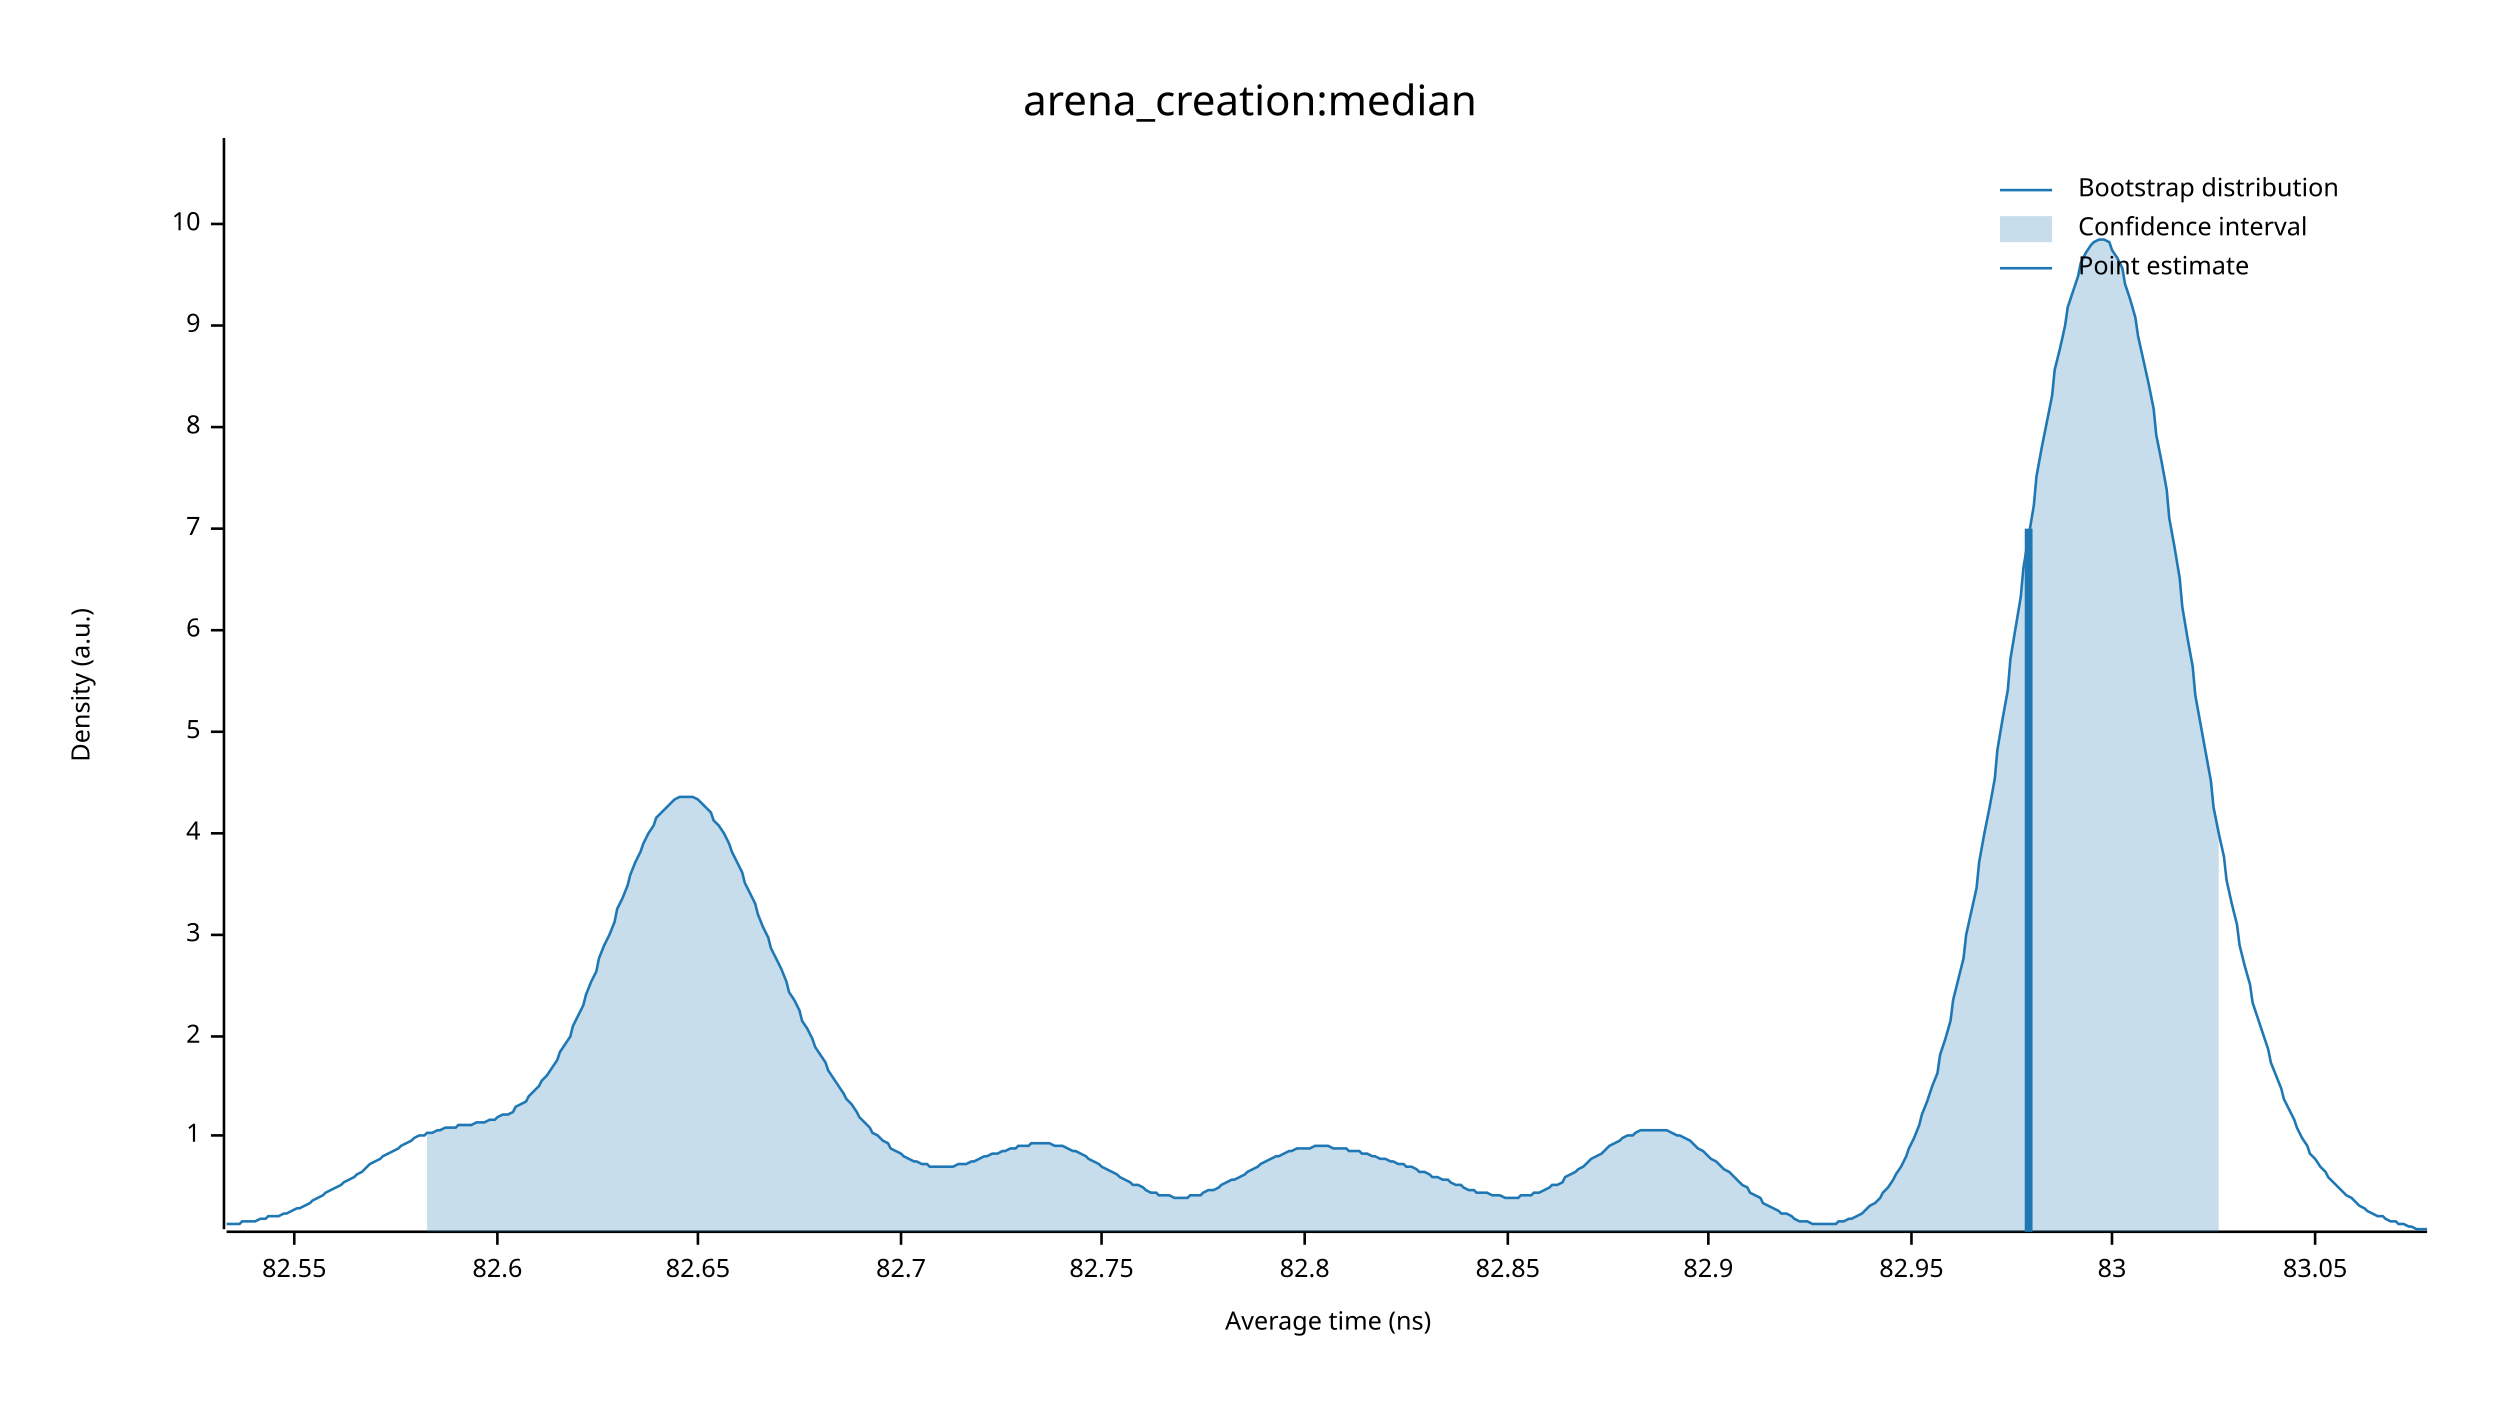
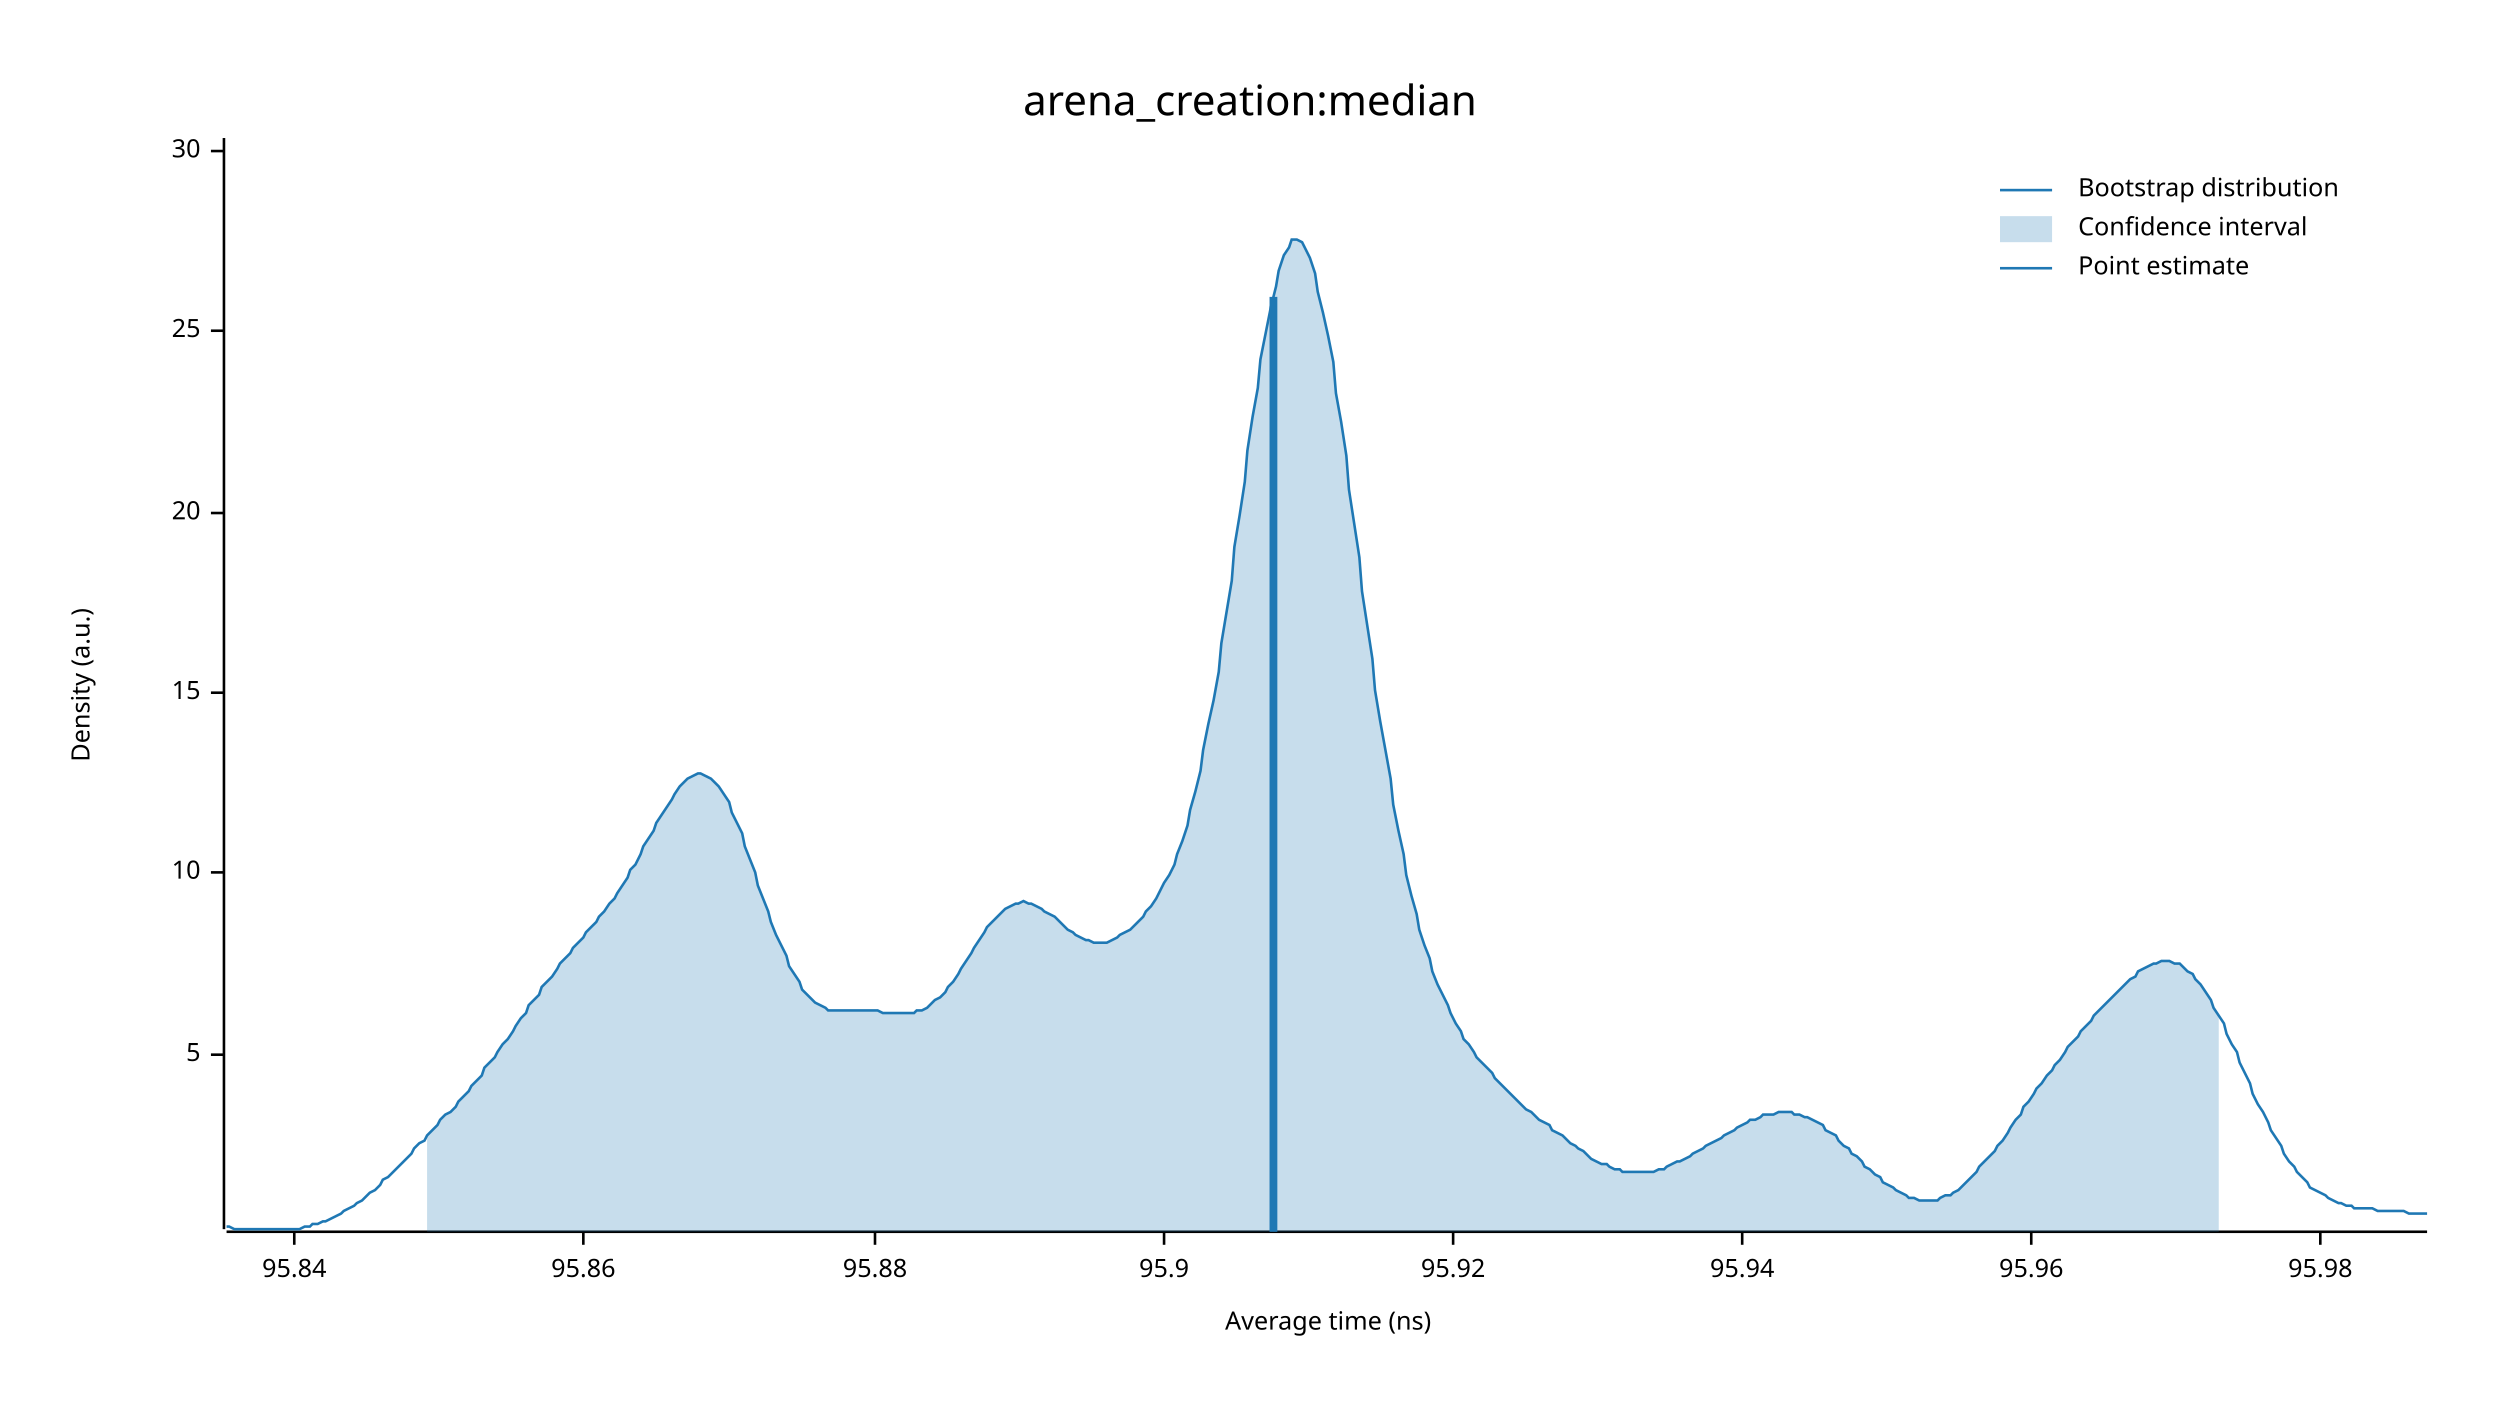
<svg xmlns="http://www.w3.org/2000/svg" width="960" height="540" viewBox="0 0 960 540">
  <text x="480" y="32" dy="0.76em" text-anchor="middle" font-family="sans-serif" font-size="16.129" opacity="1" fill="#000000">
arena_creation:median
</text>
  <text x="27" y="263" dy="0.76em" text-anchor="middle" font-family="sans-serif" font-size="9.677" opacity="1" fill="#000000" transform="rotate(270, 27, 263)">
Density (a.u.)
</text>
  <text x="510" y="513" dy="-0.5ex" text-anchor="middle" font-family="sans-serif" font-size="9.677" opacity="1" fill="#000000">
Average time (ns)
</text>
  <polyline fill="none" opacity="1" stroke="#000000" stroke-width="1" points="86,53 86,472 " />
-   <text x="77" y="436" dy="0.5ex" text-anchor="end" font-family="sans-serif" font-size="9.677" opacity="1" fill="#000000">
- 1
- </text>
-   <polyline fill="none" opacity="1" stroke="#000000" stroke-width="1" points="81,436 86,436 " />
-   <text x="77" y="398" dy="0.5ex" text-anchor="end" font-family="sans-serif" font-size="9.677" opacity="1" fill="#000000">
- 2
- </text>
-   <polyline fill="none" opacity="1" stroke="#000000" stroke-width="1" points="81,398 86,398 " />
-   <text x="77" y="359" dy="0.5ex" text-anchor="end" font-family="sans-serif" font-size="9.677" opacity="1" fill="#000000">
- 3
- </text>
-   <polyline fill="none" opacity="1" stroke="#000000" stroke-width="1" points="81,359 86,359 " />
-   <text x="77" y="320" dy="0.5ex" text-anchor="end" font-family="sans-serif" font-size="9.677" opacity="1" fill="#000000">
- 4
- </text>
-   <polyline fill="none" opacity="1" stroke="#000000" stroke-width="1" points="81,320 86,320 " />
-   <text x="77" y="281" dy="0.5ex" text-anchor="end" font-family="sans-serif" font-size="9.677" opacity="1" fill="#000000">
+   <text x="77" y="405" dy="0.5ex" text-anchor="end" font-family="sans-serif" font-size="9.677" opacity="1" fill="#000000">
5
</text>
-   <polyline fill="none" opacity="1" stroke="#000000" stroke-width="1" points="81,281 86,281 " />
-   <text x="77" y="242" dy="0.5ex" text-anchor="end" font-family="sans-serif" font-size="9.677" opacity="1" fill="#000000">
- 6
- </text>
-   <polyline fill="none" opacity="1" stroke="#000000" stroke-width="1" points="81,242 86,242 " />
-   <text x="77" y="203" dy="0.5ex" text-anchor="end" font-family="sans-serif" font-size="9.677" opacity="1" fill="#000000">
- 7
- </text>
-   <polyline fill="none" opacity="1" stroke="#000000" stroke-width="1" points="81,203 86,203 " />
-   <text x="77" y="164" dy="0.5ex" text-anchor="end" font-family="sans-serif" font-size="9.677" opacity="1" fill="#000000">
- 8
- </text>
-   <polyline fill="none" opacity="1" stroke="#000000" stroke-width="1" points="81,164 86,164 " />
-   <text x="77" y="125" dy="0.5ex" text-anchor="end" font-family="sans-serif" font-size="9.677" opacity="1" fill="#000000">
- 9
- </text>
-   <polyline fill="none" opacity="1" stroke="#000000" stroke-width="1" points="81,125 86,125 " />
-   <text x="77" y="86" dy="0.5ex" text-anchor="end" font-family="sans-serif" font-size="9.677" opacity="1" fill="#000000">
+   <polyline fill="none" opacity="1" stroke="#000000" stroke-width="1" points="81,405 86,405 " />
+   <text x="77" y="335" dy="0.5ex" text-anchor="end" font-family="sans-serif" font-size="9.677" opacity="1" fill="#000000">
10
</text>
-   <polyline fill="none" opacity="1" stroke="#000000" stroke-width="1" points="81,86 86,86 " />
+   <polyline fill="none" opacity="1" stroke="#000000" stroke-width="1" points="81,335 86,335 " />
+   <text x="77" y="266" dy="0.5ex" text-anchor="end" font-family="sans-serif" font-size="9.677" opacity="1" fill="#000000">
+ 15
+ </text>
+   <polyline fill="none" opacity="1" stroke="#000000" stroke-width="1" points="81,266 86,266 " />
+   <text x="77" y="197" dy="0.5ex" text-anchor="end" font-family="sans-serif" font-size="9.677" opacity="1" fill="#000000">
+ 20
+ </text>
+   <polyline fill="none" opacity="1" stroke="#000000" stroke-width="1" points="81,197 86,197 " />
+   <text x="77" y="127" dy="0.5ex" text-anchor="end" font-family="sans-serif" font-size="9.677" opacity="1" fill="#000000">
+ 25
+ </text>
+   <polyline fill="none" opacity="1" stroke="#000000" stroke-width="1" points="81,127 86,127 " />
+   <text x="77" y="58" dy="0.5ex" text-anchor="end" font-family="sans-serif" font-size="9.677" opacity="1" fill="#000000">
+ 30
+ </text>
+   <polyline fill="none" opacity="1" stroke="#000000" stroke-width="1" points="81,58 86,58 " />
  <polyline fill="none" opacity="1" stroke="#000000" stroke-width="1" points="87,473 932,473 " />
  <text x="113" y="483" dy="0.76em" text-anchor="middle" font-family="sans-serif" font-size="9.677" opacity="1" fill="#000000">
- 82.55
+ 95.84
</text>
  <polyline fill="none" opacity="1" stroke="#000000" stroke-width="1" points="113,473 113,478 " />
-   <text x="191" y="483" dy="0.76em" text-anchor="middle" font-family="sans-serif" font-size="9.677" opacity="1" fill="#000000">
- 82.6
+   <text x="224" y="483" dy="0.76em" text-anchor="middle" font-family="sans-serif" font-size="9.677" opacity="1" fill="#000000">
+ 95.86
</text>
-   <polyline fill="none" opacity="1" stroke="#000000" stroke-width="1" points="191,473 191,478 " />
-   <text x="268" y="483" dy="0.76em" text-anchor="middle" font-family="sans-serif" font-size="9.677" opacity="1" fill="#000000">
- 82.65
+   <polyline fill="none" opacity="1" stroke="#000000" stroke-width="1" points="224,473 224,478 " />
+   <text x="336" y="483" dy="0.76em" text-anchor="middle" font-family="sans-serif" font-size="9.677" opacity="1" fill="#000000">
+ 95.88
</text>
-   <polyline fill="none" opacity="1" stroke="#000000" stroke-width="1" points="268,473 268,478 " />
-   <text x="346" y="483" dy="0.76em" text-anchor="middle" font-family="sans-serif" font-size="9.677" opacity="1" fill="#000000">
- 82.7
+   <polyline fill="none" opacity="1" stroke="#000000" stroke-width="1" points="336,473 336,478 " />
+   <text x="447" y="483" dy="0.76em" text-anchor="middle" font-family="sans-serif" font-size="9.677" opacity="1" fill="#000000">
+ 95.9
</text>
-   <polyline fill="none" opacity="1" stroke="#000000" stroke-width="1" points="346,473 346,478 " />
-   <text x="423" y="483" dy="0.76em" text-anchor="middle" font-family="sans-serif" font-size="9.677" opacity="1" fill="#000000">
- 82.75
+   <polyline fill="none" opacity="1" stroke="#000000" stroke-width="1" points="447,473 447,478 " />
+   <text x="558" y="483" dy="0.76em" text-anchor="middle" font-family="sans-serif" font-size="9.677" opacity="1" fill="#000000">
+ 95.92
</text>
-   <polyline fill="none" opacity="1" stroke="#000000" stroke-width="1" points="423,473 423,478 " />
-   <text x="501" y="483" dy="0.76em" text-anchor="middle" font-family="sans-serif" font-size="9.677" opacity="1" fill="#000000">
- 82.8
+   <polyline fill="none" opacity="1" stroke="#000000" stroke-width="1" points="558,473 558,478 " />
+   <text x="669" y="483" dy="0.76em" text-anchor="middle" font-family="sans-serif" font-size="9.677" opacity="1" fill="#000000">
+ 95.94
</text>
-   <polyline fill="none" opacity="1" stroke="#000000" stroke-width="1" points="501,473 501,478 " />
-   <text x="579" y="483" dy="0.76em" text-anchor="middle" font-family="sans-serif" font-size="9.677" opacity="1" fill="#000000">
- 82.85
+   <polyline fill="none" opacity="1" stroke="#000000" stroke-width="1" points="669,473 669,478 " />
+   <text x="780" y="483" dy="0.76em" text-anchor="middle" font-family="sans-serif" font-size="9.677" opacity="1" fill="#000000">
+ 95.96
</text>
-   <polyline fill="none" opacity="1" stroke="#000000" stroke-width="1" points="579,473 579,478 " />
-   <text x="656" y="483" dy="0.76em" text-anchor="middle" font-family="sans-serif" font-size="9.677" opacity="1" fill="#000000">
- 82.9
+   <polyline fill="none" opacity="1" stroke="#000000" stroke-width="1" points="780,473 780,478 " />
+   <text x="891" y="483" dy="0.76em" text-anchor="middle" font-family="sans-serif" font-size="9.677" opacity="1" fill="#000000">
+ 95.98
</text>
-   <polyline fill="none" opacity="1" stroke="#000000" stroke-width="1" points="656,473 656,478 " />
-   <text x="734" y="483" dy="0.76em" text-anchor="middle" font-family="sans-serif" font-size="9.677" opacity="1" fill="#000000">
- 82.95
- </text>
-   <polyline fill="none" opacity="1" stroke="#000000" stroke-width="1" points="734,473 734,478 " />
-   <text x="811" y="483" dy="0.76em" text-anchor="middle" font-family="sans-serif" font-size="9.677" opacity="1" fill="#000000">
- 83
- </text>
-   <polyline fill="none" opacity="1" stroke="#000000" stroke-width="1" points="811,473 811,478 " />
-   <text x="889" y="483" dy="0.76em" text-anchor="middle" font-family="sans-serif" font-size="9.677" opacity="1" fill="#000000">
- 83.05
- </text>
-   <polyline fill="none" opacity="1" stroke="#000000" stroke-width="1" points="889,473 889,478 " />
-   <polyline fill="none" opacity="1" stroke="#1F78B4" stroke-width="1" points="87,470 88,470 90,470 92,470 93,469 95,469 97,469 98,469 100,468 102,468 103,467 105,467 107,467 109,466 110,466 112,465 114,464 115,464 117,463 119,462 120,461 122,460 124,459 125,458 127,457 129,456 131,455 132,454 134,453 136,452 137,451 139,450 141,448 142,447 144,446 146,445 147,444 149,443 151,442 153,441 154,440 156,439 158,438 159,437 161,436 163,436 164,435 166,435 168,434 169,434 171,433 173,433 175,433 176,432 178,432 180,432 181,432 183,431 185,431 186,431 188,430 190,430 191,429 193,428 195,428 197,427 198,425 200,424 202,423 203,421 205,419 207,417 208,415 210,413 212,410 214,407 215,404 217,401 219,398 220,394 222,390 224,386 225,382 227,377 229,373 230,368 232,363 234,359 236,354 237,349 239,345 241,340 242,336 244,331 246,327 247,324 249,320 251,317 252,314 254,312 256,310 258,308 259,307 261,306 263,306 264,306 266,306 268,307 269,308 271,310 273,312 274,315 276,317 278,320 280,324 281,327 283,331 285,335 286,339 288,343 290,347 291,351 293,356 295,360 296,364 298,368 300,372 302,377 303,381 305,384 307,388 308,392 310,395 312,399 313,402 315,405 317,408 318,411 320,414 322,417 324,420 325,422 327,424 329,427 330,429 332,431 334,433 335,435 337,436 339,438 341,439 342,441 344,442 346,443 347,444 349,445 351,446 352,446 354,447 356,447 357,448 359,448 361,448 363,448 364,448 366,448 368,447 369,447 371,447 373,446 374,446 376,445 378,444 379,444 381,443 383,443 385,442 386,442 388,441 390,441 391,440 393,440 395,440 396,439 398,439 400,439 401,439 403,439 405,440 407,440 408,440 410,441 412,442 413,442 415,443 417,444 418,445 420,446 422,447 423,448 425,449 427,450 429,451 430,452 432,453 434,454 435,455 437,455 439,456 440,457 442,458 444,458 445,459 447,459 449,459 451,460 452,460 454,460 456,460 457,459 459,459 461,459 462,458 464,457 466,457 468,456 469,455 471,454 473,453 474,453 476,452 478,451 479,450 481,449 483,448 484,447 486,446 488,445 490,444 491,444 493,443 495,442 496,442 498,441 500,441 501,441 503,441 505,440 506,440 508,440 510,440 512,441 513,441 515,441 517,441 518,442 520,442 522,442 523,443 525,443 527,444 528,444 530,445 532,445 534,446 535,446 537,447 539,447 540,448 542,448 544,449 545,450 547,450 549,451 550,452 552,452 554,453 556,453 557,454 559,455 561,455 562,456 564,457 566,457 567,458 569,458 571,458 573,459 574,459 576,459 578,460 579,460 581,460 583,460 584,459 586,459 588,459 589,458 591,458 593,457 595,456 596,455 598,455 600,454 601,452 603,451 605,450 606,449 608,448 610,446 611,445 613,444 615,443 617,441 618,440 620,439 622,438 623,437 625,436 627,436 628,435 630,434 632,434 633,434 635,434 637,434 639,434 640,434 642,435 644,436 645,436 647,437 649,438 650,439 652,441 654,442 655,443 657,445 659,446 661,448 662,449 664,450 666,452 667,453 669,455 671,456 672,458 674,459 676,460 677,462 679,463 681,464 683,465 684,466 686,466 688,467 689,468 691,469 693,469 694,469 696,470 698,470 700,470 701,470 703,470 705,470 706,469 708,469 710,468 711,468 713,467 715,466 716,465 718,463 720,462 722,460 723,458 725,456 727,453 728,451 730,448 732,444 733,441 735,437 737,432 738,428 740,423 742,417 744,412 745,405 747,399 749,392 750,384 752,376 754,368 755,359 757,350 759,341 760,331 762,320 764,310 766,299 767,288 769,276 771,265 772,253 774,241 776,229 777,218 779,206 781,194 782,183 784,172 786,162 788,152 789,142 791,134 793,125 794,118 796,112 798,106 799,101 801,97 803,94 804,93 806,92 808,92 810,93 811,96 813,99 815,103 816,109 818,115 820,122 821,129 823,138 825,147 827,157 828,167 830,177 832,188 833,199 835,210 837,222 838,233 840,245 842,256 843,267 845,278 847,289 849,300 850,310 852,320 854,329 855,338 857,347 859,355 860,363 862,371 864,378 865,385 867,391 869,397 871,403 872,408 874,413 876,418 877,422 879,426 881,430 882,433 884,437 886,440 887,443 889,445 891,448 893,450 894,452 896,454 898,456 899,457 901,459 903,460 904,461 906,463 908,464 909,465 911,466 913,467 915,467 916,468 918,469 920,469 921,470 923,470 925,471 926,471 928,472 930,472 932,472 " />
-   <polygon opacity="0.25" fill="#1F78B4" points="164,435 166,435 168,434 169,434 171,433 173,433 175,433 176,432 178,432 180,432 181,432 183,431 185,431 186,431 188,430 190,430 191,429 193,428 195,428 197,427 198,425 200,424 202,423 203,421 205,419 207,417 208,415 210,413 212,410 214,407 215,404 217,401 219,398 220,394 222,390 224,386 225,382 227,377 229,373 230,368 232,363 234,359 236,354 237,349 239,345 241,340 242,336 244,331 246,327 247,324 249,320 251,317 252,314 254,312 256,310 258,308 259,307 261,306 263,306 264,306 266,306 268,307 269,308 271,310 273,312 274,315 276,317 278,320 280,324 281,327 283,331 285,335 286,339 288,343 290,347 291,351 293,356 295,360 296,364 298,368 300,372 302,377 303,381 305,384 307,388 308,392 310,395 312,399 313,402 315,405 317,408 318,411 320,414 322,417 324,420 325,422 327,424 329,427 330,429 332,431 334,433 335,435 337,436 339,438 341,439 342,441 344,442 346,443 347,444 349,445 351,446 352,446 354,447 356,447 357,448 359,448 361,448 363,448 364,448 366,448 368,447 369,447 371,447 373,446 374,446 376,445 378,444 379,444 381,443 383,443 385,442 386,442 388,441 390,441 391,440 393,440 395,440 396,439 398,439 400,439 401,439 403,439 405,440 407,440 408,440 410,441 412,442 413,442 415,443 417,444 418,445 420,446 422,447 423,448 425,449 427,450 429,451 430,452 432,453 434,454 435,455 437,455 439,456 440,457 442,458 444,458 445,459 447,459 449,459 451,460 452,460 454,460 456,460 457,459 459,459 461,459 462,458 464,457 466,457 468,456 469,455 471,454 473,453 474,453 476,452 478,451 479,450 481,449 483,448 484,447 486,446 488,445 490,444 491,444 493,443 495,442 496,442 498,441 500,441 501,441 503,441 505,440 506,440 508,440 510,440 512,441 513,441 515,441 517,441 518,442 520,442 522,442 523,443 525,443 527,444 528,444 530,445 532,445 534,446 535,446 537,447 539,447 540,448 542,448 544,449 545,450 547,450 549,451 550,452 552,452 554,453 556,453 557,454 559,455 561,455 562,456 564,457 566,457 567,458 569,458 571,458 573,459 574,459 576,459 578,460 579,460 581,460 583,460 584,459 586,459 588,459 589,458 591,458 593,457 595,456 596,455 598,455 600,454 601,452 603,451 605,450 606,449 608,448 610,446 611,445 613,444 615,443 617,441 618,440 620,439 622,438 623,437 625,436 627,436 628,435 630,434 632,434 633,434 635,434 637,434 639,434 640,434 642,435 644,436 645,436 647,437 649,438 650,439 652,441 654,442 655,443 657,445 659,446 661,448 662,449 664,450 666,452 667,453 669,455 671,456 672,458 674,459 676,460 677,462 679,463 681,464 683,465 684,466 686,466 688,467 689,468 691,469 693,469 694,469 696,470 698,470 700,470 701,470 703,470 705,470 706,469 708,469 710,468 711,468 713,467 715,466 716,465 718,463 720,462 722,460 723,458 725,456 727,453 728,451 730,448 732,444 733,441 735,437 737,432 738,428 740,423 742,417 744,412 745,405 747,399 749,392 750,384 752,376 754,368 755,359 757,350 759,341 760,331 762,320 764,310 766,299 767,288 769,276 771,265 772,253 774,241 776,229 777,218 779,206 781,194 782,183 784,172 786,162 788,152 789,142 791,134 793,125 794,118 796,112 798,106 799,101 801,97 803,94 804,93 806,92 808,92 810,93 811,96 813,99 815,103 816,109 818,115 820,122 821,129 823,138 825,147 827,157 828,167 830,177 832,188 833,199 835,210 837,222 838,233 840,245 842,256 843,267 845,278 847,289 849,300 850,310 852,320 852,473 164,473 " />
-   <polyline fill="none" opacity="1" stroke="#1F78B4" stroke-width="3" points="779,473 779,203 " />
+   <polyline fill="none" opacity="1" stroke="#000000" stroke-width="1" points="891,473 891,478 " />
+   <polyline fill="none" opacity="1" stroke="#1F78B4" stroke-width="1" points="87,471 88,471 90,472 92,472 93,472 95,472 97,472 98,472 100,472 102,472 103,472 105,472 107,472 109,472 110,472 112,472 114,472 115,472 117,471 119,471 120,470 122,470 124,469 125,469 127,468 129,467 131,466 132,465 134,464 136,463 137,462 139,461 141,459 142,458 144,457 146,455 147,453 149,452 151,450 153,448 154,447 156,445 158,443 159,441 161,439 163,438 164,436 166,434 168,432 169,430 171,428 173,427 175,425 176,423 178,421 180,419 181,417 183,415 185,413 186,410 188,408 190,406 191,404 193,401 195,399 197,396 198,394 200,391 202,389 203,386 205,384 207,382 208,379 210,377 212,375 214,372 215,370 217,368 219,366 220,364 222,362 224,360 225,358 227,356 229,354 230,352 232,350 234,347 236,345 237,343 239,340 241,337 242,334 244,332 246,328 247,325 249,322 251,319 252,316 254,313 256,310 258,307 259,305 261,302 263,300 264,299 266,298 268,297 269,297 271,298 273,299 274,300 276,302 278,305 280,308 281,312 283,316 285,320 286,325 288,330 290,335 291,340 293,345 295,350 296,354 298,359 300,363 302,367 303,371 305,374 307,377 308,380 310,382 312,384 313,385 315,386 317,387 318,388 320,388 322,388 324,388 325,388 327,388 329,388 330,388 332,388 334,388 335,388 337,388 339,389 341,389 342,389 344,389 346,389 347,389 349,389 351,389 352,388 354,388 356,387 357,386 359,384 361,383 363,381 364,379 366,377 368,374 369,372 371,369 373,366 374,364 376,361 378,358 379,356 381,354 383,352 385,350 386,349 388,348 390,347 391,347 393,346 395,347 396,347 398,348 400,349 401,350 403,351 405,352 407,354 408,355 410,357 412,358 413,359 415,360 417,361 418,361 420,362 422,362 423,362 425,362 427,361 429,360 430,359 432,358 434,357 435,356 437,354 439,352 440,350 442,348 444,345 445,343 447,339 449,336 451,332 452,328 454,323 456,317 457,311 459,304 461,296 462,288 464,278 466,269 468,258 469,247 471,235 473,223 474,210 476,198 478,185 479,173 481,160 483,149 484,138 486,128 488,118 490,110 491,104 493,98 495,95 496,92 498,92 500,93 501,95 503,99 505,105 506,112 508,120 510,129 512,139 513,151 515,162 517,175 518,188 520,201 522,214 523,227 525,240 527,253 528,265 530,277 532,288 534,299 535,309 537,319 539,328 540,336 542,344 544,351 545,357 547,363 549,368 550,373 552,378 554,382 556,386 557,389 559,393 561,396 562,399 564,401 566,404 567,406 569,408 571,410 573,412 574,414 576,416 578,418 579,419 581,421 583,423 584,424 586,426 588,427 589,428 591,430 593,431 595,432 596,434 598,435 600,436 601,437 603,439 605,440 606,441 608,442 610,444 611,445 613,446 615,447 617,447 618,448 620,449 622,449 623,450 625,450 627,450 628,450 630,450 632,450 633,450 635,450 637,449 639,449 640,448 642,447 644,446 645,446 647,445 649,444 650,443 652,442 654,441 655,440 657,439 659,438 661,437 662,436 664,435 666,434 667,433 669,432 671,431 672,430 674,430 676,429 677,428 679,428 681,428 683,427 684,427 686,427 688,427 689,428 691,428 693,429 694,429 696,430 698,431 700,432 701,434 703,435 705,436 706,438 708,440 710,441 711,443 713,444 715,446 716,448 718,449 720,451 722,452 723,454 725,455 727,456 728,457 730,458 732,459 733,460 735,460 737,461 738,461 740,461 742,461 744,461 745,460 747,459 749,459 750,458 752,457 754,455 755,454 757,452 759,450 760,448 762,446 764,444 766,442 767,440 769,438 771,435 772,433 774,430 776,428 777,425 779,423 781,420 782,418 784,416 786,413 788,411 789,409 791,407 793,404 794,402 796,400 798,398 799,396 801,394 803,392 804,390 806,388 808,386 810,384 811,383 813,381 815,379 816,378 818,376 820,375 821,373 823,372 825,371 827,370 828,370 830,369 832,369 833,369 835,370 837,370 838,371 840,373 842,374 843,376 845,378 847,381 849,384 850,387 852,390 854,393 855,397 857,401 859,404 860,408 862,412 864,416 865,420 867,424 869,427 871,431 872,434 874,437 876,440 877,443 879,446 881,448 882,450 884,452 886,454 887,456 889,457 891,458 893,459 894,460 896,461 898,462 899,462 901,463 903,463 904,464 906,464 908,464 909,464 911,464 913,465 915,465 916,465 918,465 920,465 921,465 923,465 925,466 926,466 928,466 930,466 932,466 " />
+   <polygon opacity="0.25" fill="#1F78B4" points="164,436 166,434 168,432 169,430 171,428 173,427 175,425 176,423 178,421 180,419 181,417 183,415 185,413 186,410 188,408 190,406 191,404 193,401 195,399 197,396 198,394 200,391 202,389 203,386 205,384 207,382 208,379 210,377 212,375 214,372 215,370 217,368 219,366 220,364 222,362 224,360 225,358 227,356 229,354 230,352 232,350 234,347 236,345 237,343 239,340 241,337 242,334 244,332 246,328 247,325 249,322 251,319 252,316 254,313 256,310 258,307 259,305 261,302 263,300 264,299 266,298 268,297 269,297 271,298 273,299 274,300 276,302 278,305 280,308 281,312 283,316 285,320 286,325 288,330 290,335 291,340 293,345 295,350 296,354 298,359 300,363 302,367 303,371 305,374 307,377 308,380 310,382 312,384 313,385 315,386 317,387 318,388 320,388 322,388 324,388 325,388 327,388 329,388 330,388 332,388 334,388 335,388 337,388 339,389 341,389 342,389 344,389 346,389 347,389 349,389 351,389 352,388 354,388 356,387 357,386 359,384 361,383 363,381 364,379 366,377 368,374 369,372 371,369 373,366 374,364 376,361 378,358 379,356 381,354 383,352 385,350 386,349 388,348 390,347 391,347 393,346 395,347 396,347 398,348 400,349 401,350 403,351 405,352 407,354 408,355 410,357 412,358 413,359 415,360 417,361 418,361 420,362 422,362 423,362 425,362 427,361 429,360 430,359 432,358 434,357 435,356 437,354 439,352 440,350 442,348 444,345 445,343 447,339 449,336 451,332 452,328 454,323 456,317 457,311 459,304 461,296 462,288 464,278 466,269 468,258 469,247 471,235 473,223 474,210 476,198 478,185 479,173 481,160 483,149 484,138 486,128 488,118 490,110 491,104 493,98 495,95 496,92 498,92 500,93 501,95 503,99 505,105 506,112 508,120 510,129 512,139 513,151 515,162 517,175 518,188 520,201 522,214 523,227 525,240 527,253 528,265 530,277 532,288 534,299 535,309 537,319 539,328 540,336 542,344 544,351 545,357 547,363 549,368 550,373 552,378 554,382 556,386 557,389 559,393 561,396 562,399 564,401 566,404 567,406 569,408 571,410 573,412 574,414 576,416 578,418 579,419 581,421 583,423 584,424 586,426 588,427 589,428 591,430 593,431 595,432 596,434 598,435 600,436 601,437 603,439 605,440 606,441 608,442 610,444 611,445 613,446 615,447 617,447 618,448 620,449 622,449 623,450 625,450 627,450 628,450 630,450 632,450 633,450 635,450 637,449 639,449 640,448 642,447 644,446 645,446 647,445 649,444 650,443 652,442 654,441 655,440 657,439 659,438 661,437 662,436 664,435 666,434 667,433 669,432 671,431 672,430 674,430 676,429 677,428 679,428 681,428 683,427 684,427 686,427 688,427 689,428 691,428 693,429 694,429 696,430 698,431 700,432 701,434 703,435 705,436 706,438 708,440 710,441 711,443 713,444 715,446 716,448 718,449 720,451 722,452 723,454 725,455 727,456 728,457 730,458 732,459 733,460 735,460 737,461 738,461 740,461 742,461 744,461 745,460 747,459 749,459 750,458 752,457 754,455 755,454 757,452 759,450 760,448 762,446 764,444 766,442 767,440 769,438 771,435 772,433 774,430 776,428 777,425 779,423 781,420 782,418 784,416 786,413 788,411 789,409 791,407 793,404 794,402 796,400 798,398 799,396 801,394 803,392 804,390 806,388 808,386 810,384 811,383 813,381 815,379 816,378 818,376 820,375 821,373 823,372 825,371 827,370 828,370 830,369 832,369 833,369 835,370 837,370 838,371 840,373 842,374 843,376 845,378 847,381 849,384 850,387 852,390 852,473 164,473 " />
+   <polyline fill="none" opacity="1" stroke="#1F78B4" stroke-width="3" points="489,473 489,114 " />
  <text x="798" y="68" dy="0.76em" text-anchor="start" font-family="sans-serif" font-size="9.677" opacity="1" fill="#000000">
Bootstrap distribution
</text>
  <text x="798" y="83" dy="0.76em" text-anchor="start" font-family="sans-serif" font-size="9.677" opacity="1" fill="#000000">
Confidence interval
</text>
  <text x="798" y="98" dy="0.76em" text-anchor="start" font-family="sans-serif" font-size="9.677" opacity="1" fill="#000000">
Point estimate
</text>
  <polyline fill="none" opacity="1" stroke="#1F78B4" stroke-width="1" points="768,73 788,73 " />
  <rect x="768" y="83" width="20" height="10" opacity="0.25" fill="#1F78B4" stroke="none" />
  <polyline fill="none" opacity="1" stroke="#1F78B4" stroke-width="1" points="768,103 788,103 " />
</svg>
